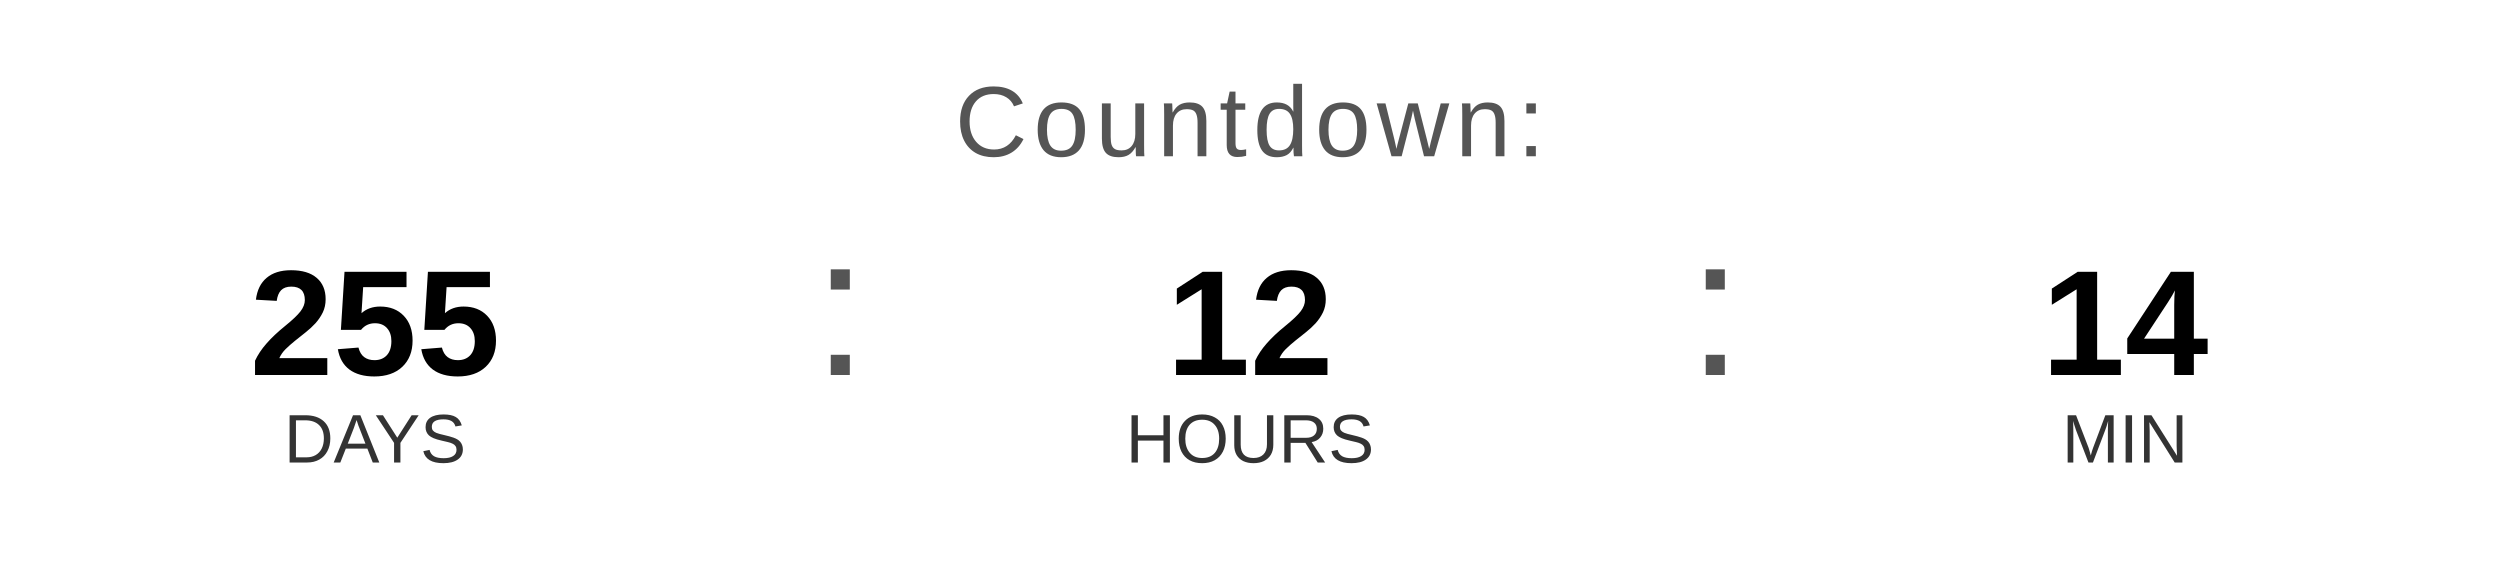
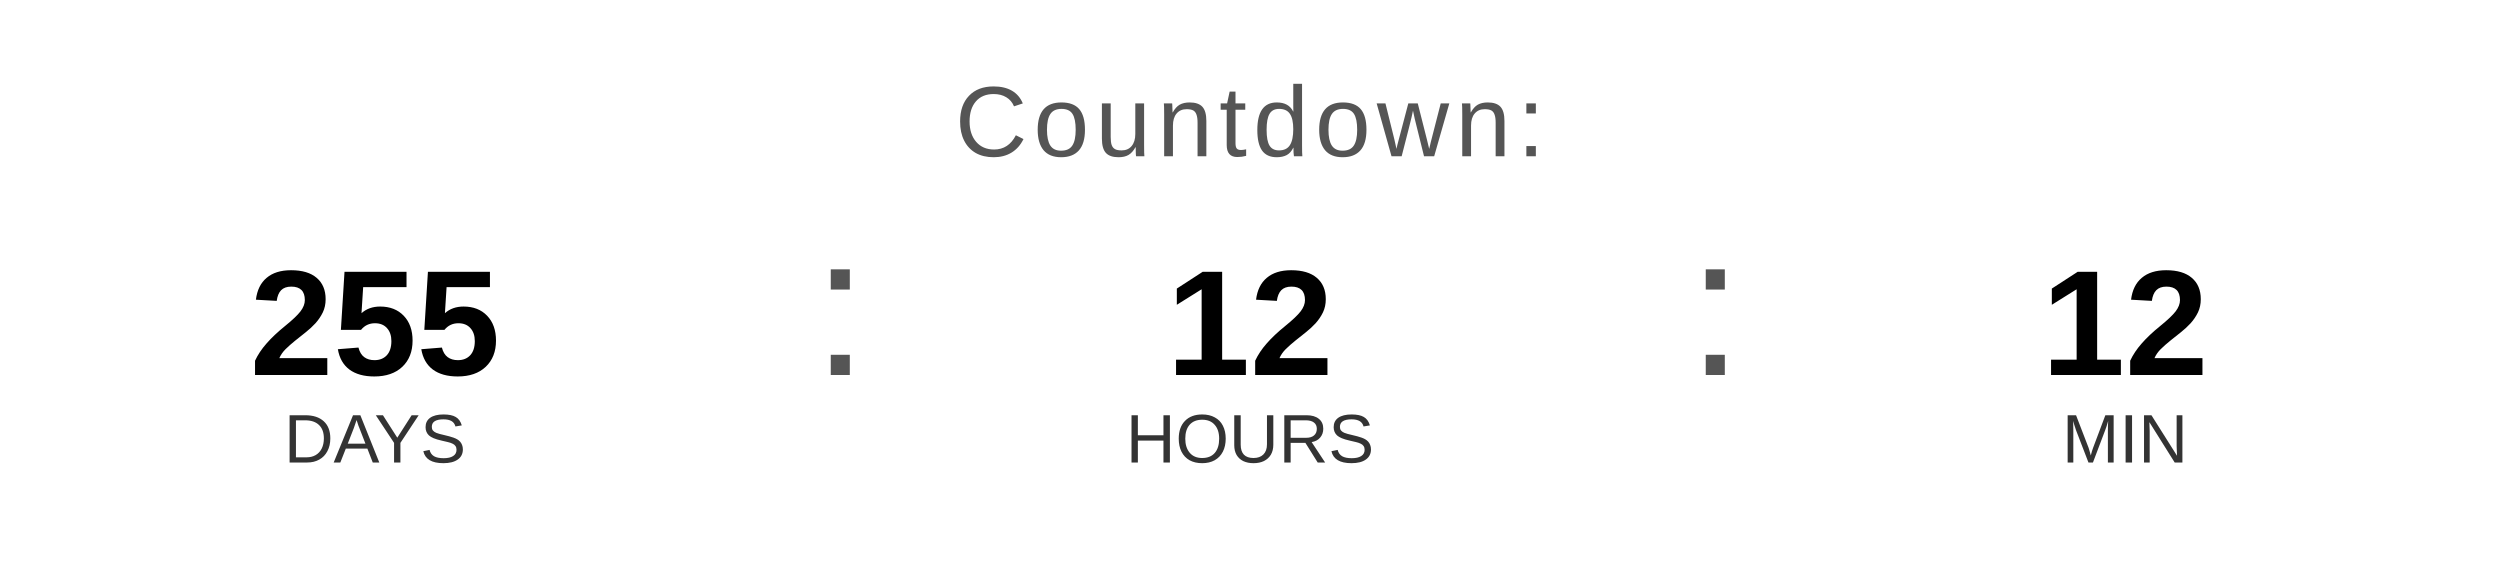
<svg xmlns="http://www.w3.org/2000/svg" width="400" height="90" viewBox="0 0 400 90">
  <text x="200" y="25" font-family="Arial, Helvetica, sans-serif" font-size="16" fill="#555555" text-anchor="middle" letter-spacing="1">
    Countdown:
  </text>
  <text x="60" y="60" font-family="Arial, Helvetica, sans-serif" font-size="24" font-weight="bold" fill="#000000" text-anchor="middle">255</text>
  <text x="60" y="74" font-family="Arial, Helvetica, sans-serif" font-size="11" fill="#333333" text-anchor="middle">DAYS</text>
  <text x="130" y="60" font-family="Arial, sans-serif" font-size="32" fill="#555555">:</text>
  <text x="200" y="60" font-family="Arial, Helvetica, sans-serif" font-size="24" font-weight="bold" fill="#000000" text-anchor="middle">12</text>
  <text x="200" y="74" font-family="Arial, Helvetica, sans-serif" font-size="11" fill="#333333" text-anchor="middle">HOURS</text>
  <text x="270" y="60" font-family="Arial, sans-serif" font-size="32" fill="#555555">:</text>
-   <text x="340" y="60" font-family="Arial, Helvetica, sans-serif" font-size="24" font-weight="bold" fill="#000000" text-anchor="middle">14</text>
+   <text x="340" y="60" font-family="Arial, Helvetica, sans-serif" font-size="24" font-weight="bold" fill="#000000" text-anchor="middle">12</text>
  <text x="340" y="74" font-family="Arial, Helvetica, sans-serif" font-size="11" fill="#333333" text-anchor="middle">MIN</text>
</svg>
